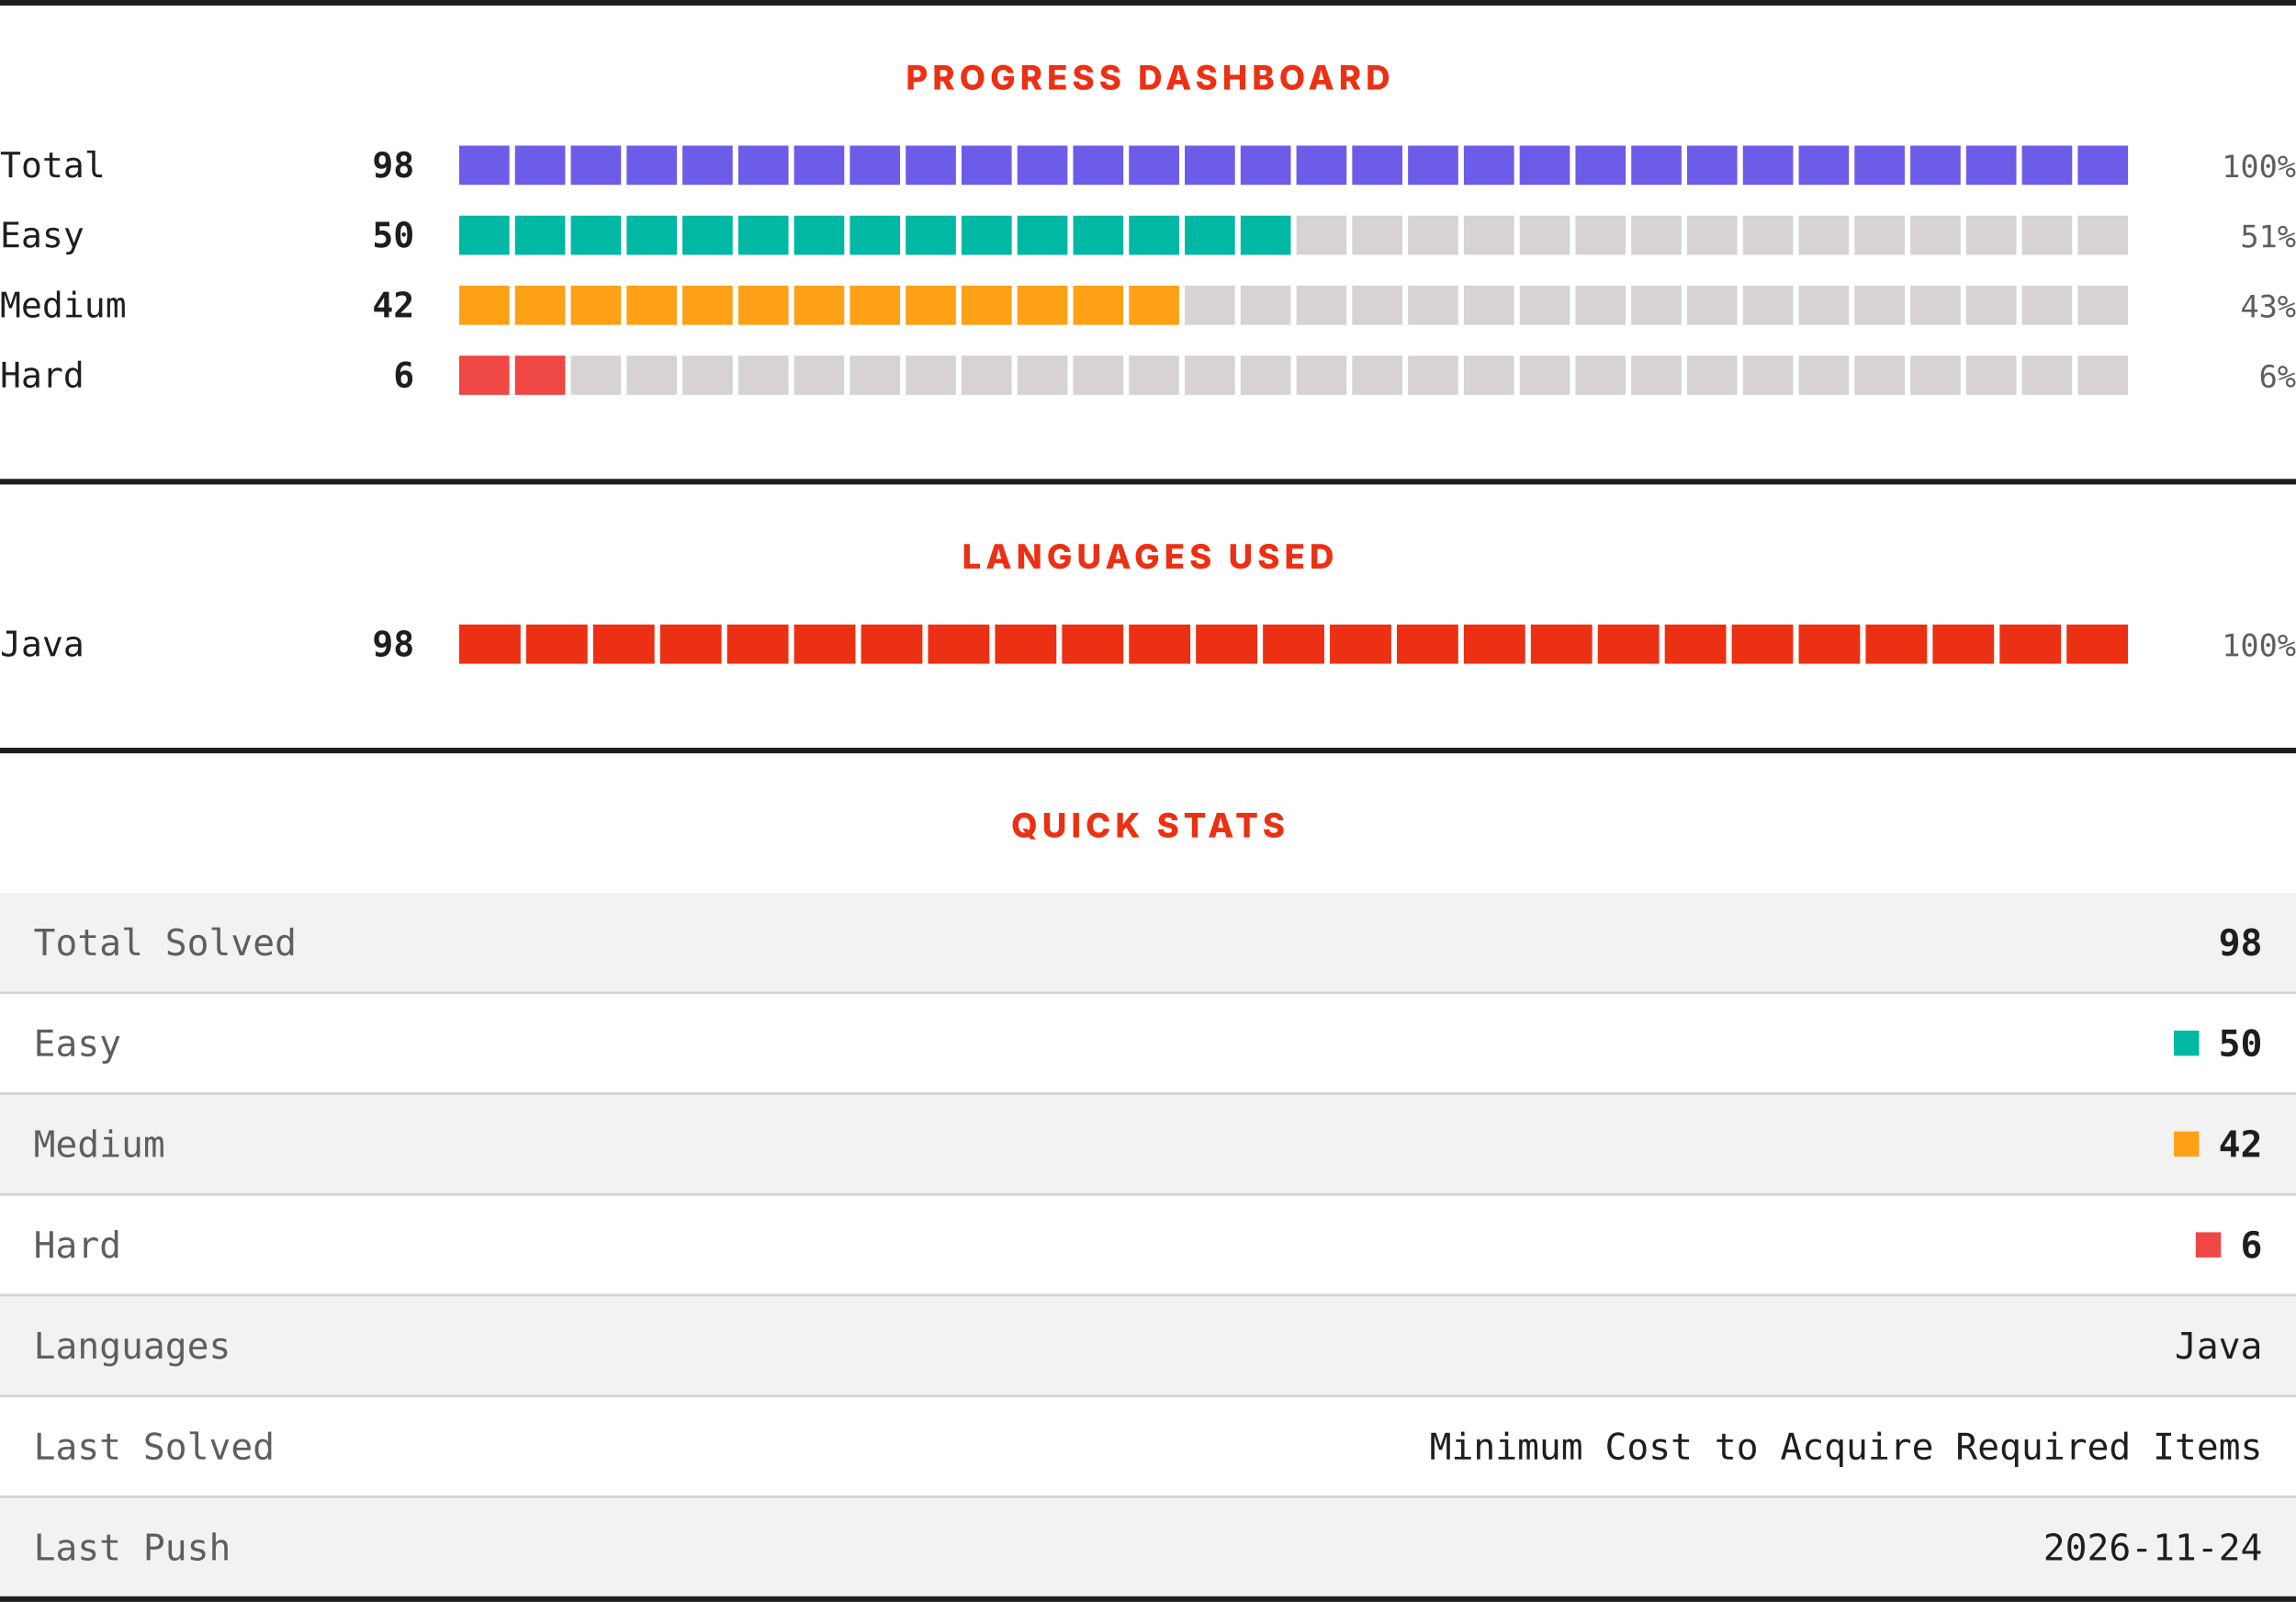
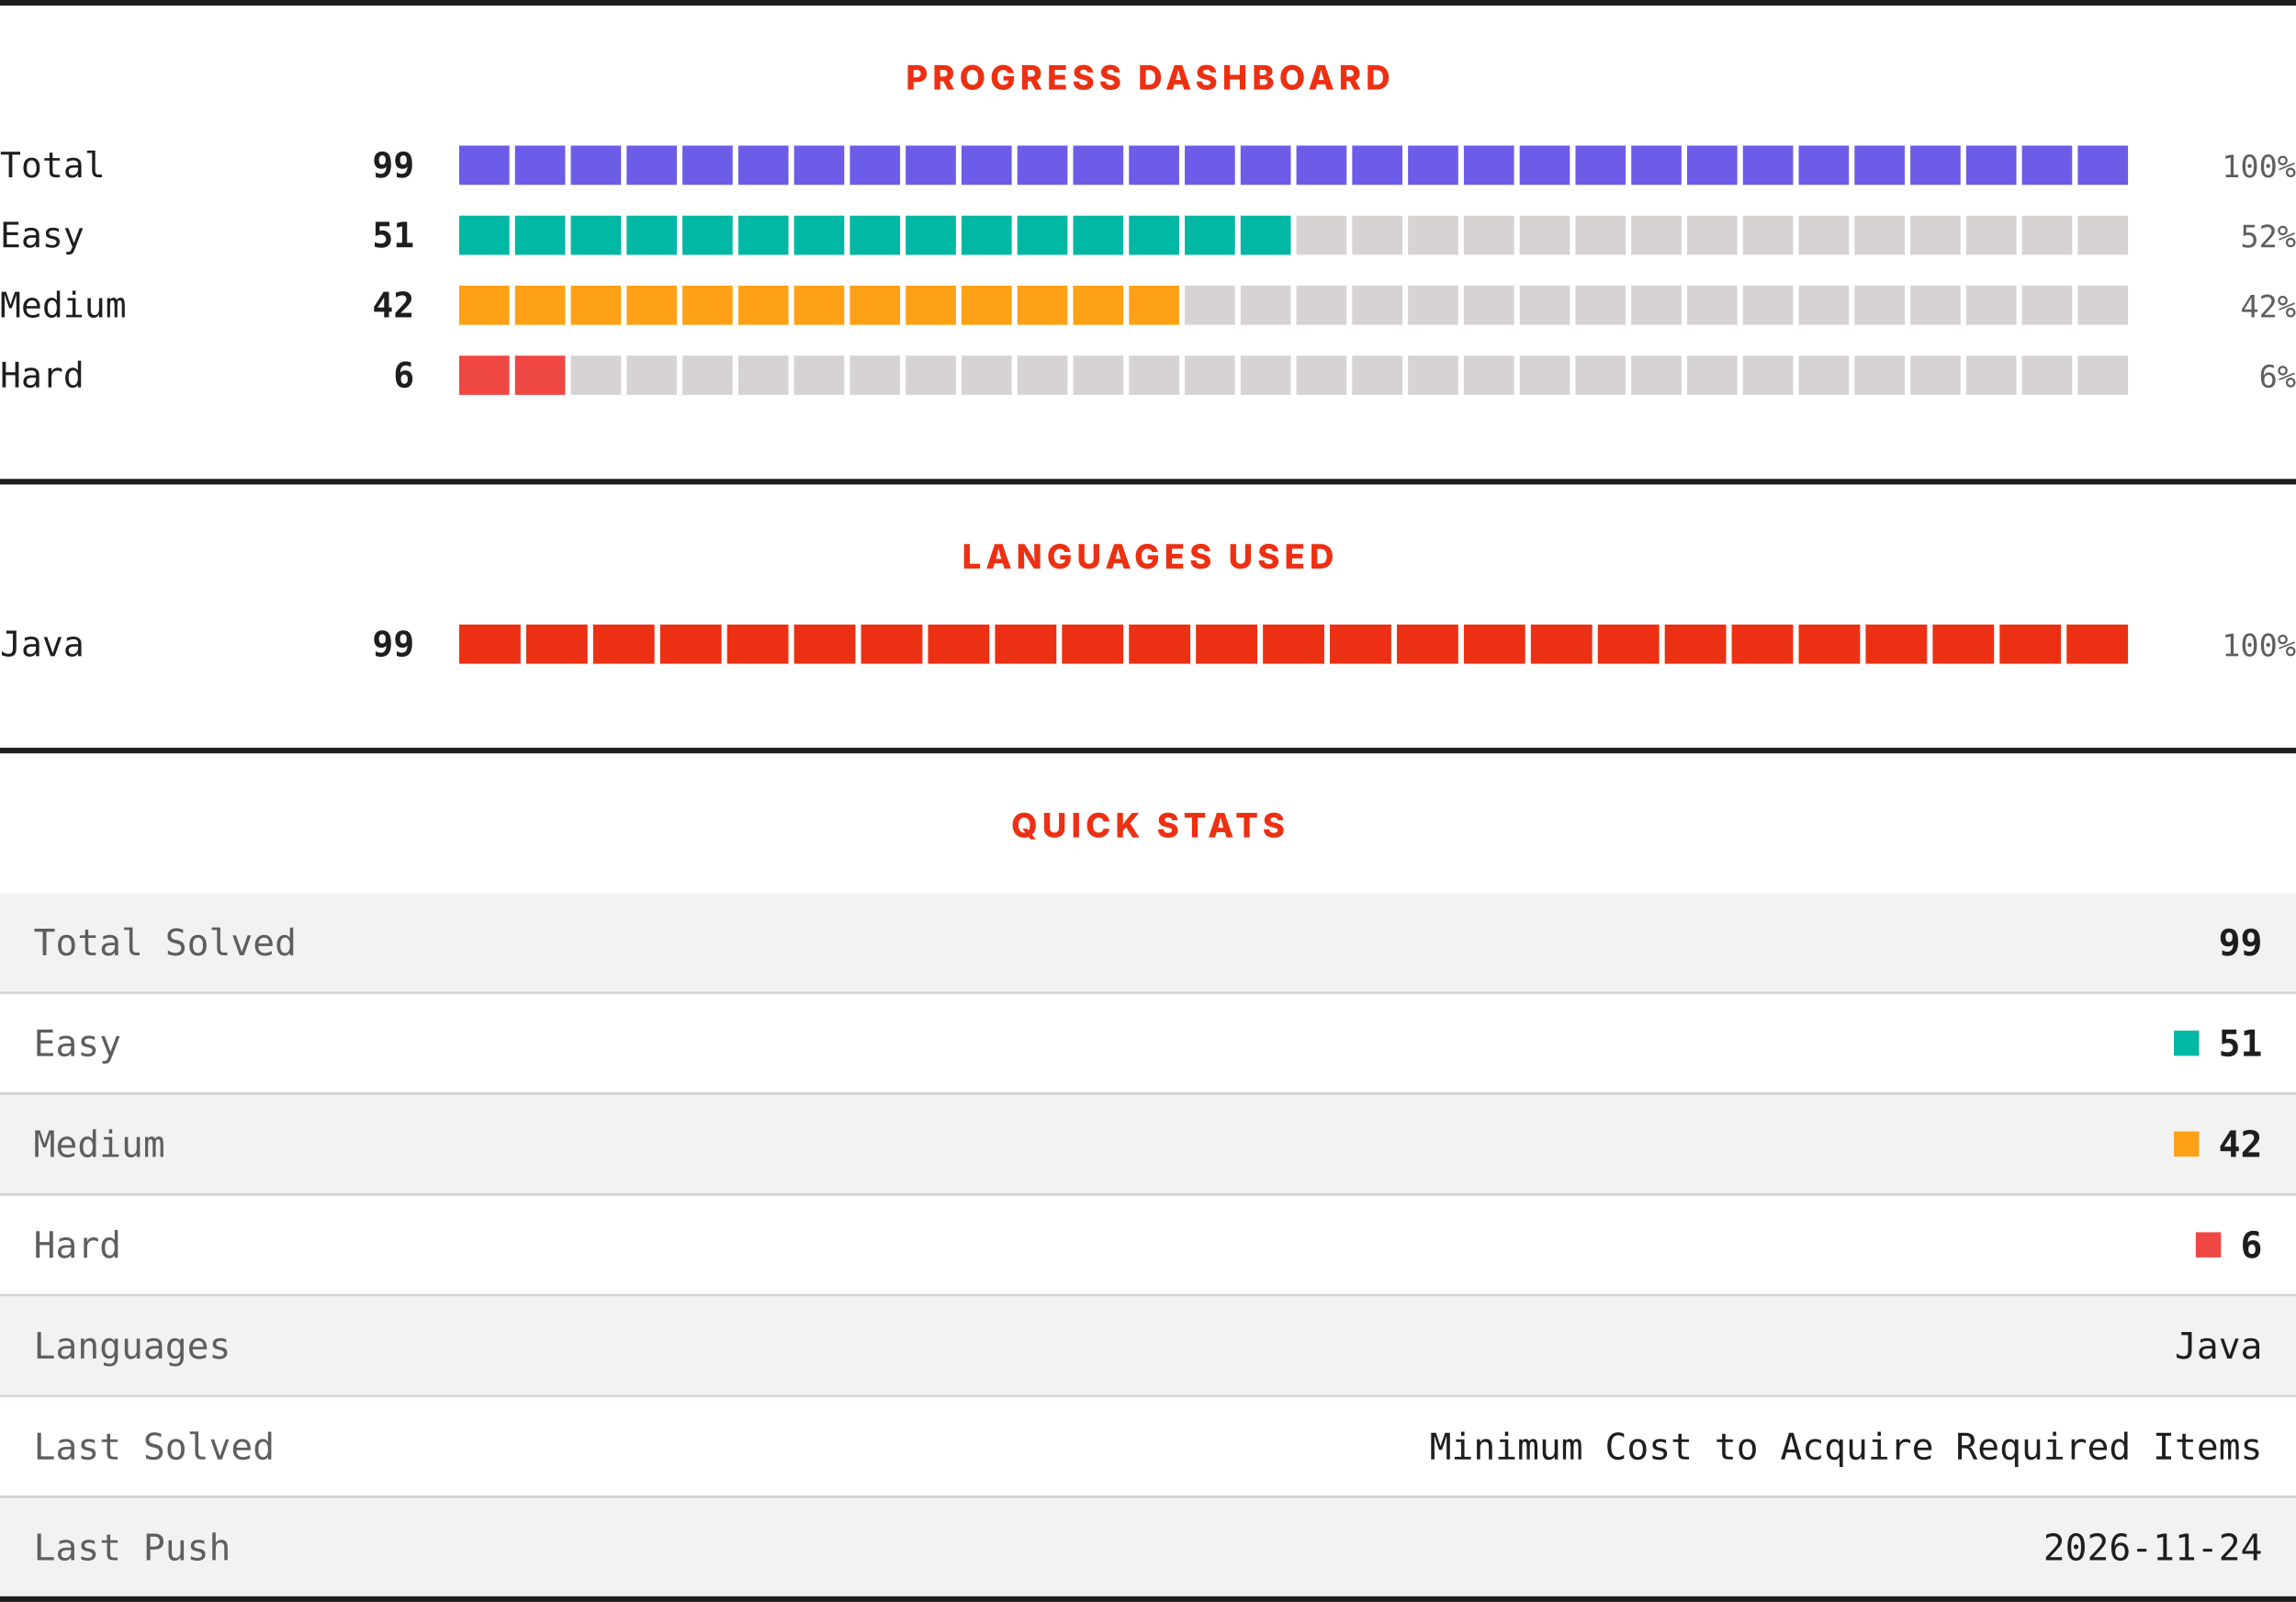
<svg xmlns="http://www.w3.org/2000/svg" width="820" height="572" viewBox="0 0 820 572" role="img" aria-label="LeetCode progress, languages and quick stats">
  <rect width="820" height="572" fill="#ffffff" />
  <rect x="0" y="0" width="820" height="2" fill="#201e1d" />
  <text x="410" y="32" text-anchor="middle" font-family="Archivo, system-ui, -apple-system, Segoe UI, sans-serif" font-size="12" font-weight="800" letter-spacing="1.68" fill="#ec3013">PROGRESS DASHBOARD</text>
  <text x="0" y="63.3" font-family="ui-monospace, SFMono-Regular, Menlo, Consolas, monospace" font-size="12.5" fill="#201e1d">Total</text>
-   <text x="148" y="63.3" text-anchor="end" font-family="ui-monospace, SFMono-Regular, Menlo, Consolas, monospace" font-size="12.5" font-weight="700" fill="#201e1d">98</text>
+   <text x="148" y="63.3" text-anchor="end" font-family="ui-monospace, SFMono-Regular, Menlo, Consolas, monospace" font-size="12.5" font-weight="700" fill="#201e1d">99</text>
  <rect x="164.00" y="52" width="17.93" height="14" fill="#6c5ce7" />
  <rect x="183.93" y="52" width="17.93" height="14" fill="#6c5ce7" />
  <rect x="203.87" y="52" width="17.93" height="14" fill="#6c5ce7" />
  <rect x="223.80" y="52" width="17.93" height="14" fill="#6c5ce7" />
  <rect x="243.73" y="52" width="17.93" height="14" fill="#6c5ce7" />
  <rect x="263.67" y="52" width="17.93" height="14" fill="#6c5ce7" />
  <rect x="283.60" y="52" width="17.93" height="14" fill="#6c5ce7" />
  <rect x="303.53" y="52" width="17.93" height="14" fill="#6c5ce7" />
  <rect x="323.47" y="52" width="17.93" height="14" fill="#6c5ce7" />
  <rect x="343.40" y="52" width="17.93" height="14" fill="#6c5ce7" />
  <rect x="363.33" y="52" width="17.93" height="14" fill="#6c5ce7" />
  <rect x="383.27" y="52" width="17.93" height="14" fill="#6c5ce7" />
  <rect x="403.20" y="52" width="17.93" height="14" fill="#6c5ce7" />
  <rect x="423.13" y="52" width="17.93" height="14" fill="#6c5ce7" />
  <rect x="443.07" y="52" width="17.93" height="14" fill="#6c5ce7" />
  <rect x="463.00" y="52" width="17.93" height="14" fill="#6c5ce7" />
  <rect x="482.93" y="52" width="17.93" height="14" fill="#6c5ce7" />
  <rect x="502.87" y="52" width="17.93" height="14" fill="#6c5ce7" />
  <rect x="522.80" y="52" width="17.93" height="14" fill="#6c5ce7" />
  <rect x="542.73" y="52" width="17.93" height="14" fill="#6c5ce7" />
  <rect x="562.67" y="52" width="17.93" height="14" fill="#6c5ce7" />
  <rect x="582.60" y="52" width="17.93" height="14" fill="#6c5ce7" />
  <rect x="602.53" y="52" width="17.93" height="14" fill="#6c5ce7" />
  <rect x="622.47" y="52" width="17.93" height="14" fill="#6c5ce7" />
  <rect x="642.40" y="52" width="17.93" height="14" fill="#6c5ce7" />
  <rect x="662.33" y="52" width="17.93" height="14" fill="#6c5ce7" />
  <rect x="682.27" y="52" width="17.93" height="14" fill="#6c5ce7" />
  <rect x="702.20" y="52" width="17.93" height="14" fill="#6c5ce7" />
  <rect x="722.13" y="52" width="17.93" height="14" fill="#6c5ce7" />
  <rect x="742.07" y="52" width="17.93" height="14" fill="#6c5ce7" />
  <text x="820" y="63.3" text-anchor="end" font-family="ui-monospace, SFMono-Regular, Menlo, Consolas, monospace" font-size="11" fill="#605d5d">100%</text>
  <text x="0" y="88.3" font-family="ui-monospace, SFMono-Regular, Menlo, Consolas, monospace" font-size="12.5" fill="#201e1d">Easy</text>
-   <text x="148" y="88.3" text-anchor="end" font-family="ui-monospace, SFMono-Regular, Menlo, Consolas, monospace" font-size="12.5" font-weight="700" fill="#201e1d">50</text>
+   <text x="148" y="88.3" text-anchor="end" font-family="ui-monospace, SFMono-Regular, Menlo, Consolas, monospace" font-size="12.5" font-weight="700" fill="#201e1d">51</text>
  <rect x="164.00" y="77" width="17.93" height="14" fill="#00b8a3" />
  <rect x="183.93" y="77" width="17.93" height="14" fill="#00b8a3" />
  <rect x="203.87" y="77" width="17.93" height="14" fill="#00b8a3" />
  <rect x="223.80" y="77" width="17.93" height="14" fill="#00b8a3" />
  <rect x="243.73" y="77" width="17.93" height="14" fill="#00b8a3" />
  <rect x="263.67" y="77" width="17.93" height="14" fill="#00b8a3" />
  <rect x="283.60" y="77" width="17.93" height="14" fill="#00b8a3" />
  <rect x="303.53" y="77" width="17.93" height="14" fill="#00b8a3" />
  <rect x="323.47" y="77" width="17.93" height="14" fill="#00b8a3" />
  <rect x="343.40" y="77" width="17.93" height="14" fill="#00b8a3" />
  <rect x="363.33" y="77" width="17.93" height="14" fill="#00b8a3" />
  <rect x="383.27" y="77" width="17.93" height="14" fill="#00b8a3" />
  <rect x="403.20" y="77" width="17.93" height="14" fill="#00b8a3" />
  <rect x="423.13" y="77" width="17.93" height="14" fill="#00b8a3" />
  <rect x="443.07" y="77" width="17.93" height="14" fill="#00b8a3" />
  <rect x="463.00" y="77" width="17.93" height="14" fill="#d7d3d3" />
  <rect x="482.93" y="77" width="17.93" height="14" fill="#d7d3d3" />
  <rect x="502.87" y="77" width="17.93" height="14" fill="#d7d3d3" />
  <rect x="522.80" y="77" width="17.93" height="14" fill="#d7d3d3" />
  <rect x="542.73" y="77" width="17.93" height="14" fill="#d7d3d3" />
  <rect x="562.67" y="77" width="17.93" height="14" fill="#d7d3d3" />
  <rect x="582.60" y="77" width="17.93" height="14" fill="#d7d3d3" />
  <rect x="602.53" y="77" width="17.93" height="14" fill="#d7d3d3" />
  <rect x="622.47" y="77" width="17.93" height="14" fill="#d7d3d3" />
  <rect x="642.40" y="77" width="17.93" height="14" fill="#d7d3d3" />
  <rect x="662.33" y="77" width="17.93" height="14" fill="#d7d3d3" />
  <rect x="682.27" y="77" width="17.93" height="14" fill="#d7d3d3" />
  <rect x="702.20" y="77" width="17.93" height="14" fill="#d7d3d3" />
  <rect x="722.13" y="77" width="17.93" height="14" fill="#d7d3d3" />
  <rect x="742.07" y="77" width="17.93" height="14" fill="#d7d3d3" />
-   <text x="820" y="88.3" text-anchor="end" font-family="ui-monospace, SFMono-Regular, Menlo, Consolas, monospace" font-size="11" fill="#605d5d">51%</text>
+   <text x="820" y="88.3" text-anchor="end" font-family="ui-monospace, SFMono-Regular, Menlo, Consolas, monospace" font-size="11" fill="#605d5d">52%</text>
  <text x="0" y="113.3" font-family="ui-monospace, SFMono-Regular, Menlo, Consolas, monospace" font-size="12.5" fill="#201e1d">Medium</text>
  <text x="148" y="113.3" text-anchor="end" font-family="ui-monospace, SFMono-Regular, Menlo, Consolas, monospace" font-size="12.5" font-weight="700" fill="#201e1d">42</text>
  <rect x="164.00" y="102" width="17.93" height="14" fill="#ffa116" />
  <rect x="183.93" y="102" width="17.93" height="14" fill="#ffa116" />
  <rect x="203.87" y="102" width="17.93" height="14" fill="#ffa116" />
  <rect x="223.80" y="102" width="17.93" height="14" fill="#ffa116" />
  <rect x="243.73" y="102" width="17.93" height="14" fill="#ffa116" />
  <rect x="263.67" y="102" width="17.93" height="14" fill="#ffa116" />
  <rect x="283.60" y="102" width="17.93" height="14" fill="#ffa116" />
  <rect x="303.53" y="102" width="17.93" height="14" fill="#ffa116" />
  <rect x="323.47" y="102" width="17.93" height="14" fill="#ffa116" />
  <rect x="343.40" y="102" width="17.93" height="14" fill="#ffa116" />
  <rect x="363.33" y="102" width="17.93" height="14" fill="#ffa116" />
  <rect x="383.27" y="102" width="17.93" height="14" fill="#ffa116" />
  <rect x="403.20" y="102" width="17.93" height="14" fill="#ffa116" />
  <rect x="423.13" y="102" width="17.93" height="14" fill="#d7d3d3" />
  <rect x="443.07" y="102" width="17.93" height="14" fill="#d7d3d3" />
  <rect x="463.00" y="102" width="17.93" height="14" fill="#d7d3d3" />
  <rect x="482.93" y="102" width="17.93" height="14" fill="#d7d3d3" />
  <rect x="502.87" y="102" width="17.93" height="14" fill="#d7d3d3" />
  <rect x="522.80" y="102" width="17.93" height="14" fill="#d7d3d3" />
  <rect x="542.73" y="102" width="17.93" height="14" fill="#d7d3d3" />
  <rect x="562.67" y="102" width="17.93" height="14" fill="#d7d3d3" />
  <rect x="582.60" y="102" width="17.93" height="14" fill="#d7d3d3" />
  <rect x="602.53" y="102" width="17.93" height="14" fill="#d7d3d3" />
  <rect x="622.47" y="102" width="17.93" height="14" fill="#d7d3d3" />
  <rect x="642.40" y="102" width="17.93" height="14" fill="#d7d3d3" />
  <rect x="662.33" y="102" width="17.93" height="14" fill="#d7d3d3" />
  <rect x="682.27" y="102" width="17.93" height="14" fill="#d7d3d3" />
  <rect x="702.20" y="102" width="17.93" height="14" fill="#d7d3d3" />
  <rect x="722.13" y="102" width="17.93" height="14" fill="#d7d3d3" />
  <rect x="742.07" y="102" width="17.93" height="14" fill="#d7d3d3" />
-   <text x="820" y="113.3" text-anchor="end" font-family="ui-monospace, SFMono-Regular, Menlo, Consolas, monospace" font-size="11" fill="#605d5d">43%</text>
+   <text x="820" y="113.3" text-anchor="end" font-family="ui-monospace, SFMono-Regular, Menlo, Consolas, monospace" font-size="11" fill="#605d5d">42%</text>
  <text x="0" y="138.3" font-family="ui-monospace, SFMono-Regular, Menlo, Consolas, monospace" font-size="12.5" fill="#201e1d">Hard</text>
  <text x="148" y="138.3" text-anchor="end" font-family="ui-monospace, SFMono-Regular, Menlo, Consolas, monospace" font-size="12.5" font-weight="700" fill="#201e1d">6</text>
  <rect x="164.00" y="127" width="17.93" height="14" fill="#ef4743" />
  <rect x="183.93" y="127" width="17.93" height="14" fill="#ef4743" />
  <rect x="203.87" y="127" width="17.93" height="14" fill="#d7d3d3" />
  <rect x="223.80" y="127" width="17.93" height="14" fill="#d7d3d3" />
  <rect x="243.73" y="127" width="17.93" height="14" fill="#d7d3d3" />
  <rect x="263.67" y="127" width="17.93" height="14" fill="#d7d3d3" />
  <rect x="283.60" y="127" width="17.93" height="14" fill="#d7d3d3" />
  <rect x="303.53" y="127" width="17.93" height="14" fill="#d7d3d3" />
  <rect x="323.47" y="127" width="17.93" height="14" fill="#d7d3d3" />
  <rect x="343.40" y="127" width="17.93" height="14" fill="#d7d3d3" />
  <rect x="363.33" y="127" width="17.93" height="14" fill="#d7d3d3" />
  <rect x="383.27" y="127" width="17.93" height="14" fill="#d7d3d3" />
  <rect x="403.20" y="127" width="17.93" height="14" fill="#d7d3d3" />
  <rect x="423.13" y="127" width="17.93" height="14" fill="#d7d3d3" />
  <rect x="443.07" y="127" width="17.93" height="14" fill="#d7d3d3" />
  <rect x="463.00" y="127" width="17.93" height="14" fill="#d7d3d3" />
  <rect x="482.93" y="127" width="17.93" height="14" fill="#d7d3d3" />
  <rect x="502.87" y="127" width="17.93" height="14" fill="#d7d3d3" />
  <rect x="522.80" y="127" width="17.93" height="14" fill="#d7d3d3" />
  <rect x="542.73" y="127" width="17.93" height="14" fill="#d7d3d3" />
  <rect x="562.67" y="127" width="17.93" height="14" fill="#d7d3d3" />
  <rect x="582.60" y="127" width="17.93" height="14" fill="#d7d3d3" />
  <rect x="602.53" y="127" width="17.93" height="14" fill="#d7d3d3" />
  <rect x="622.47" y="127" width="17.93" height="14" fill="#d7d3d3" />
  <rect x="642.40" y="127" width="17.93" height="14" fill="#d7d3d3" />
  <rect x="662.33" y="127" width="17.93" height="14" fill="#d7d3d3" />
  <rect x="682.27" y="127" width="17.93" height="14" fill="#d7d3d3" />
  <rect x="702.20" y="127" width="17.93" height="14" fill="#d7d3d3" />
  <rect x="722.13" y="127" width="17.93" height="14" fill="#d7d3d3" />
  <rect x="742.07" y="127" width="17.93" height="14" fill="#d7d3d3" />
  <text x="820" y="138.3" text-anchor="end" font-family="ui-monospace, SFMono-Regular, Menlo, Consolas, monospace" font-size="11" fill="#605d5d">6%</text>
  <rect x="0" y="171" width="820" height="2" fill="#201e1d" />
  <text x="410" y="203" text-anchor="middle" font-family="Archivo, system-ui, -apple-system, Segoe UI, sans-serif" font-size="12" font-weight="800" letter-spacing="1.68" fill="#ec3013">LANGUAGES USED</text>
  <text x="0" y="234.3" font-family="ui-monospace, SFMono-Regular, Menlo, Consolas, monospace" font-size="12.5" fill="#201e1d">Java</text>
-   <text x="148" y="234.3" text-anchor="end" font-family="ui-monospace, SFMono-Regular, Menlo, Consolas, monospace" font-size="12.5" font-weight="700" fill="#201e1d">98</text>
+   <text x="148" y="234.3" text-anchor="end" font-family="ui-monospace, SFMono-Regular, Menlo, Consolas, monospace" font-size="12.5" font-weight="700" fill="#201e1d">99</text>
  <rect x="164.00" y="223" width="21.92" height="14" fill="#ec3013" />
  <rect x="187.92" y="223" width="21.92" height="14" fill="#ec3013" />
  <rect x="211.84" y="223" width="21.92" height="14" fill="#ec3013" />
  <rect x="235.76" y="223" width="21.92" height="14" fill="#ec3013" />
  <rect x="259.68" y="223" width="21.92" height="14" fill="#ec3013" />
  <rect x="283.60" y="223" width="21.92" height="14" fill="#ec3013" />
  <rect x="307.52" y="223" width="21.92" height="14" fill="#ec3013" />
  <rect x="331.44" y="223" width="21.92" height="14" fill="#ec3013" />
  <rect x="355.36" y="223" width="21.92" height="14" fill="#ec3013" />
  <rect x="379.28" y="223" width="21.92" height="14" fill="#ec3013" />
  <rect x="403.20" y="223" width="21.92" height="14" fill="#ec3013" />
  <rect x="427.12" y="223" width="21.92" height="14" fill="#ec3013" />
  <rect x="451.04" y="223" width="21.92" height="14" fill="#ec3013" />
  <rect x="474.96" y="223" width="21.92" height="14" fill="#ec3013" />
  <rect x="498.88" y="223" width="21.92" height="14" fill="#ec3013" />
  <rect x="522.80" y="223" width="21.92" height="14" fill="#ec3013" />
  <rect x="546.72" y="223" width="21.92" height="14" fill="#ec3013" />
  <rect x="570.64" y="223" width="21.92" height="14" fill="#ec3013" />
  <rect x="594.56" y="223" width="21.92" height="14" fill="#ec3013" />
  <rect x="618.48" y="223" width="21.92" height="14" fill="#ec3013" />
  <rect x="642.40" y="223" width="21.92" height="14" fill="#ec3013" />
  <rect x="666.32" y="223" width="21.92" height="14" fill="#ec3013" />
  <rect x="690.24" y="223" width="21.92" height="14" fill="#ec3013" />
  <rect x="714.16" y="223" width="21.92" height="14" fill="#ec3013" />
  <rect x="738.08" y="223" width="21.92" height="14" fill="#ec3013" />
  <text x="820" y="234.3" text-anchor="end" font-family="ui-monospace, SFMono-Regular, Menlo, Consolas, monospace" font-size="11" fill="#605d5d">100%</text>
  <rect x="0" y="267" width="820" height="2" fill="#201e1d" />
  <text x="410" y="299" text-anchor="middle" font-family="Archivo, system-ui, -apple-system, Segoe UI, sans-serif" font-size="12" font-weight="800" letter-spacing="1.68" fill="#ec3013">QUICK STATS</text>
  <rect x="0" y="319" width="820" height="35" fill="#f3f2f2" />
  <text x="12" y="341.1" font-family="ui-monospace, SFMono-Regular, Menlo, Consolas, monospace" font-size="13" fill="#605d5d">Total Solved</text>
-   <text x="808" y="341.1" text-anchor="end" font-family="ui-monospace, SFMono-Regular, Menlo, Consolas, monospace" font-size="13" font-weight="700" fill="#201e1d">98</text>
+   <text x="808" y="341.1" text-anchor="end" font-family="ui-monospace, SFMono-Regular, Menlo, Consolas, monospace" font-size="13" font-weight="700" fill="#201e1d">99</text>
  <rect x="0" y="354" width="820" height="1" fill="#d7d3d3" />
  <rect x="0" y="355" width="820" height="35" fill="#ffffff" />
  <text x="12" y="377.1" font-family="ui-monospace, SFMono-Regular, Menlo, Consolas, monospace" font-size="13" fill="#605d5d">Easy</text>
  <rect x="776.4" y="368" width="9" height="9" fill="#00b8a3" />
-   <text x="808" y="377.1" text-anchor="end" font-family="ui-monospace, SFMono-Regular, Menlo, Consolas, monospace" font-size="13" font-weight="700" fill="#201e1d">50</text>
+   <text x="808" y="377.1" text-anchor="end" font-family="ui-monospace, SFMono-Regular, Menlo, Consolas, monospace" font-size="13" font-weight="700" fill="#201e1d">51</text>
  <rect x="0" y="390" width="820" height="1" fill="#d7d3d3" />
  <rect x="0" y="391" width="820" height="35" fill="#f3f2f2" />
  <text x="12" y="413.1" font-family="ui-monospace, SFMono-Regular, Menlo, Consolas, monospace" font-size="13" fill="#605d5d">Medium</text>
  <rect x="776.4" y="404" width="9" height="9" fill="#ffa116" />
  <text x="808" y="413.1" text-anchor="end" font-family="ui-monospace, SFMono-Regular, Menlo, Consolas, monospace" font-size="13" font-weight="700" fill="#201e1d">42</text>
  <rect x="0" y="426" width="820" height="1" fill="#d7d3d3" />
  <rect x="0" y="427" width="820" height="35" fill="#ffffff" />
  <text x="12" y="449.1" font-family="ui-monospace, SFMono-Regular, Menlo, Consolas, monospace" font-size="13" fill="#605d5d">Hard</text>
  <rect x="784.2" y="440" width="9" height="9" fill="#ef4743" />
  <text x="808" y="449.1" text-anchor="end" font-family="ui-monospace, SFMono-Regular, Menlo, Consolas, monospace" font-size="13" font-weight="700" fill="#201e1d">6</text>
  <rect x="0" y="462" width="820" height="1" fill="#d7d3d3" />
  <rect x="0" y="463" width="820" height="35" fill="#f3f2f2" />
  <text x="12" y="485.1" font-family="ui-monospace, SFMono-Regular, Menlo, Consolas, monospace" font-size="13" fill="#605d5d">Languages</text>
  <text x="808" y="485.1" text-anchor="end" font-family="ui-monospace, SFMono-Regular, Menlo, Consolas, monospace" font-size="13" fill="#201e1d">Java</text>
  <rect x="0" y="498" width="820" height="1" fill="#d7d3d3" />
  <rect x="0" y="499" width="820" height="35" fill="#ffffff" />
  <text x="12" y="521.1" font-family="ui-monospace, SFMono-Regular, Menlo, Consolas, monospace" font-size="13" fill="#605d5d">Last Solved</text>
  <text x="808" y="521.1" text-anchor="end" font-family="ui-monospace, SFMono-Regular, Menlo, Consolas, monospace" font-size="13" fill="#201e1d">Minimum Cost to Acquire Required Items</text>
  <rect x="0" y="534" width="820" height="1" fill="#d7d3d3" />
  <rect x="0" y="535" width="820" height="35" fill="#f3f2f2" />
  <text x="12" y="557.1" font-family="ui-monospace, SFMono-Regular, Menlo, Consolas, monospace" font-size="13" fill="#605d5d">Last Push</text>
  <text x="808" y="557.1" text-anchor="end" font-family="ui-monospace, SFMono-Regular, Menlo, Consolas, monospace" font-size="13" fill="#201e1d">2026-11-24</text>
  <rect x="0" y="570" width="820" height="2" fill="#201e1d" />
</svg>
